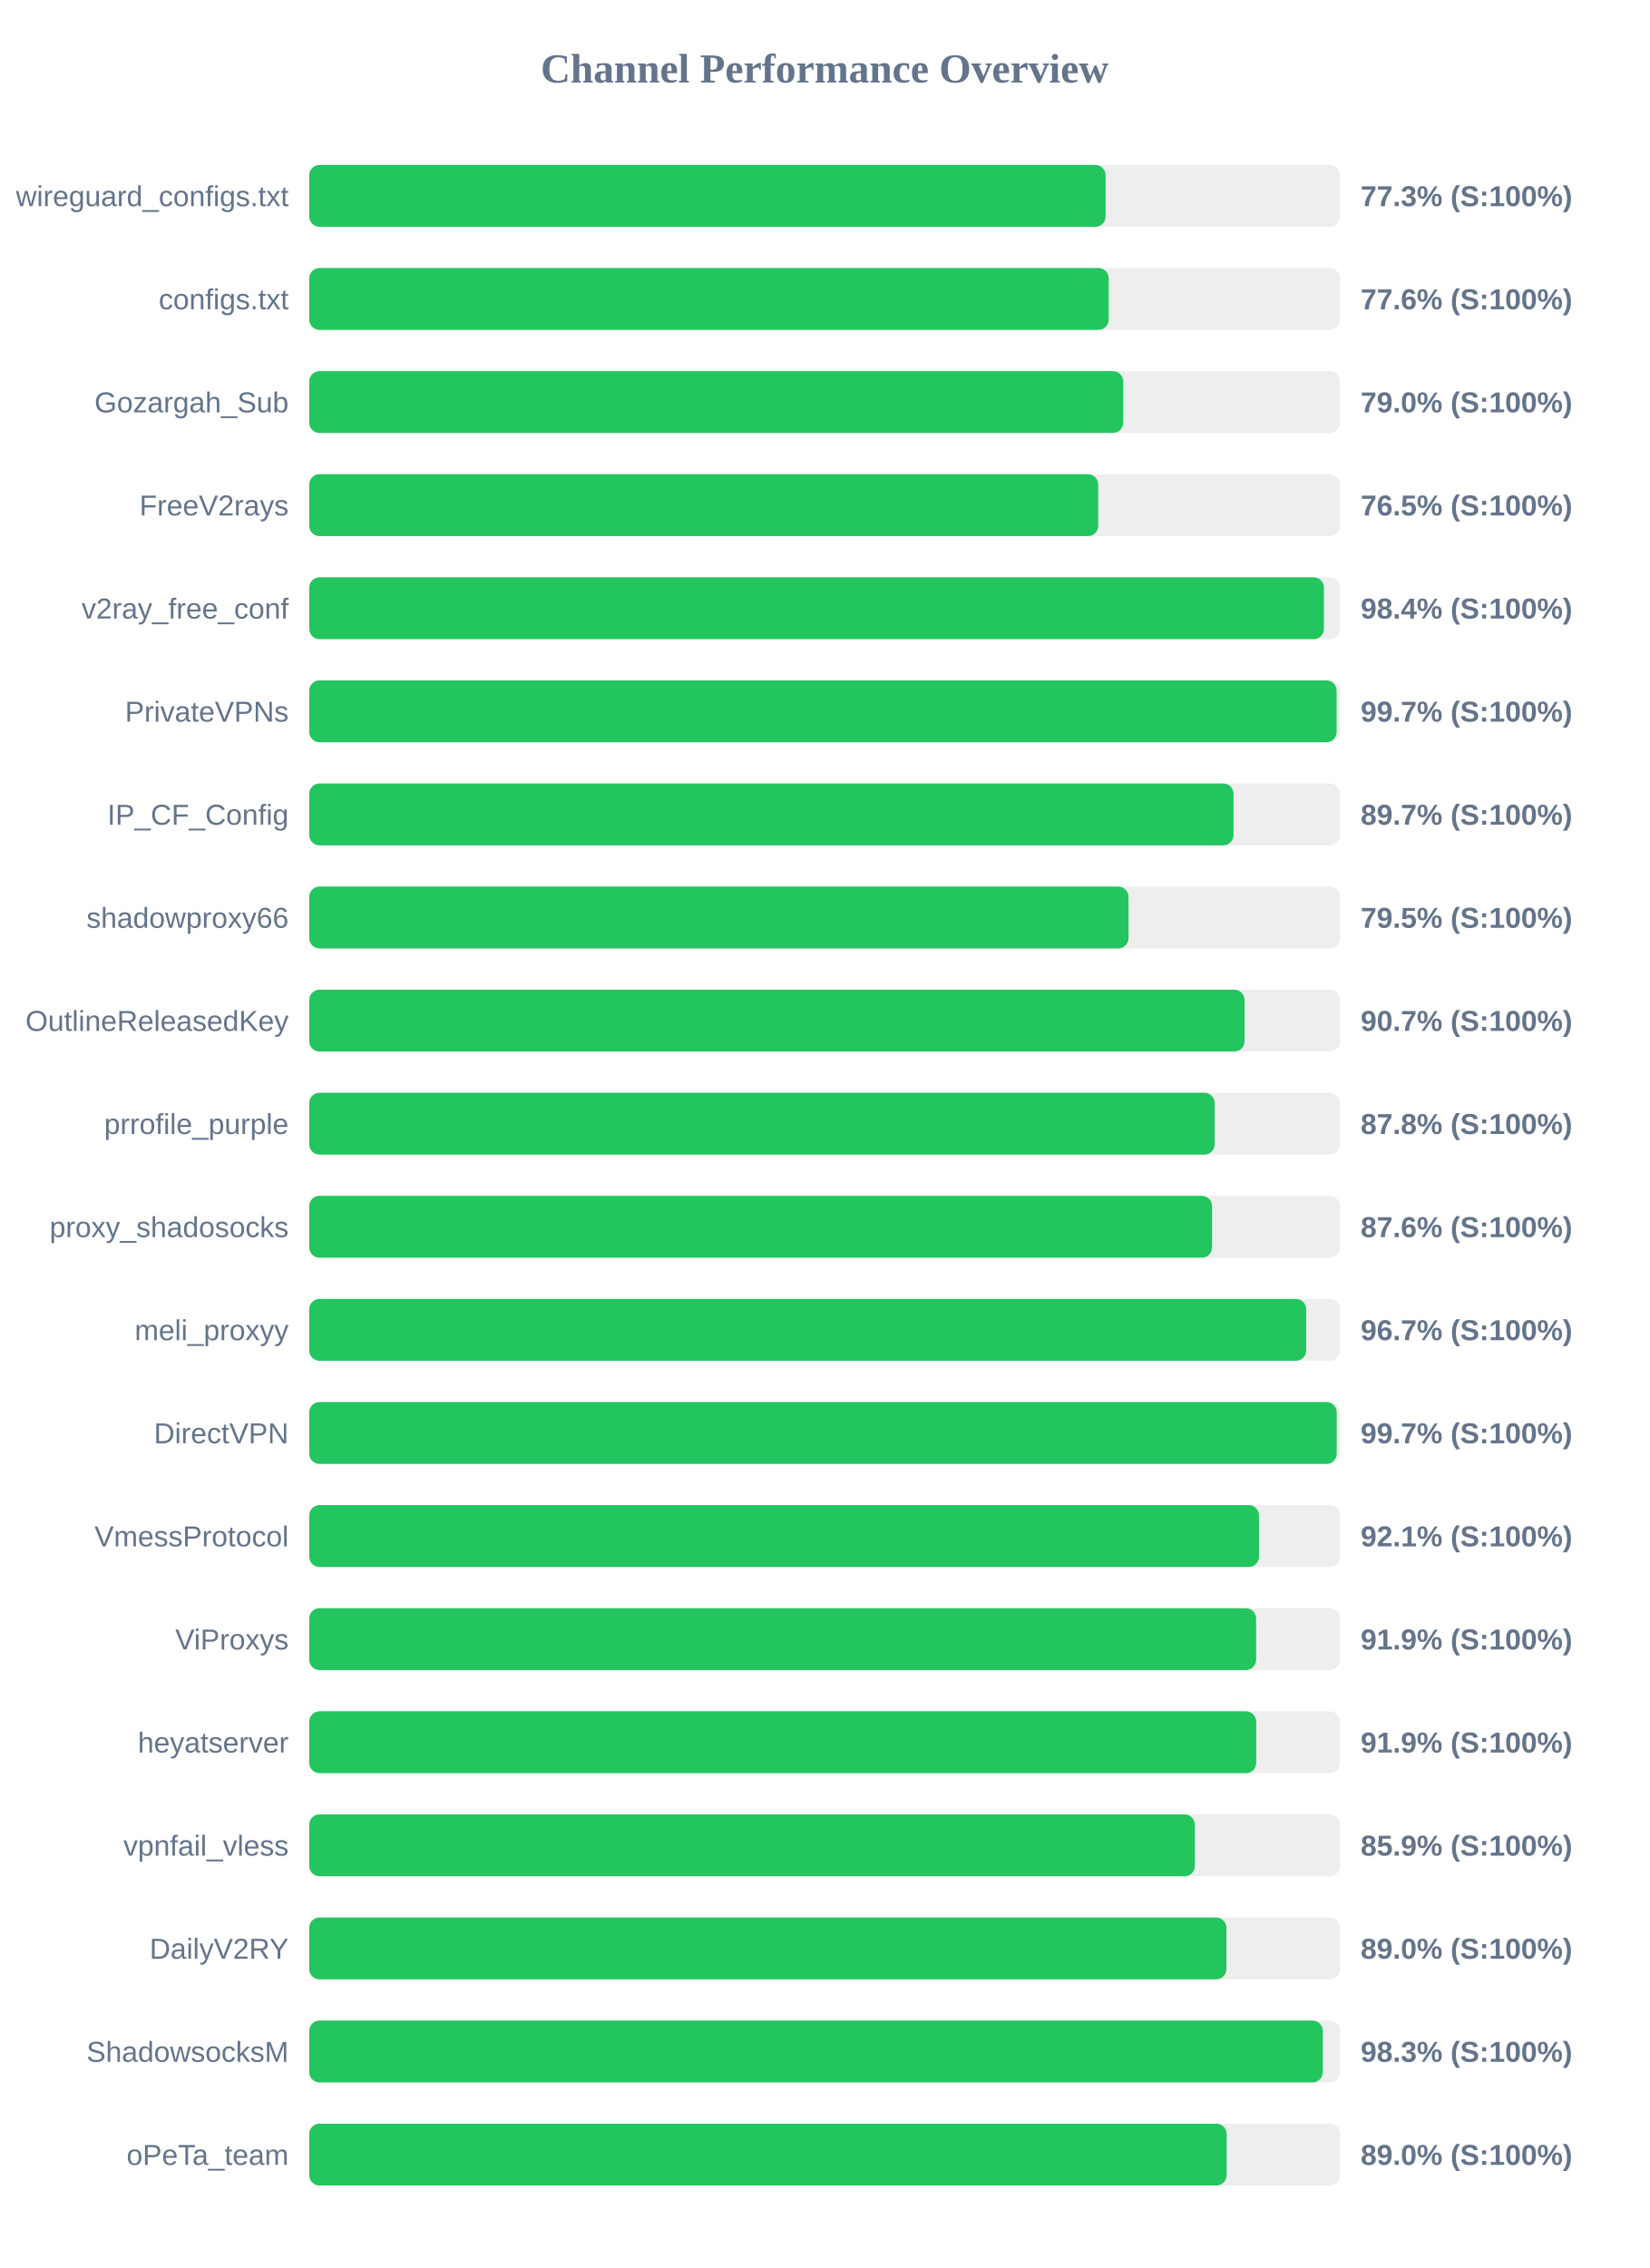
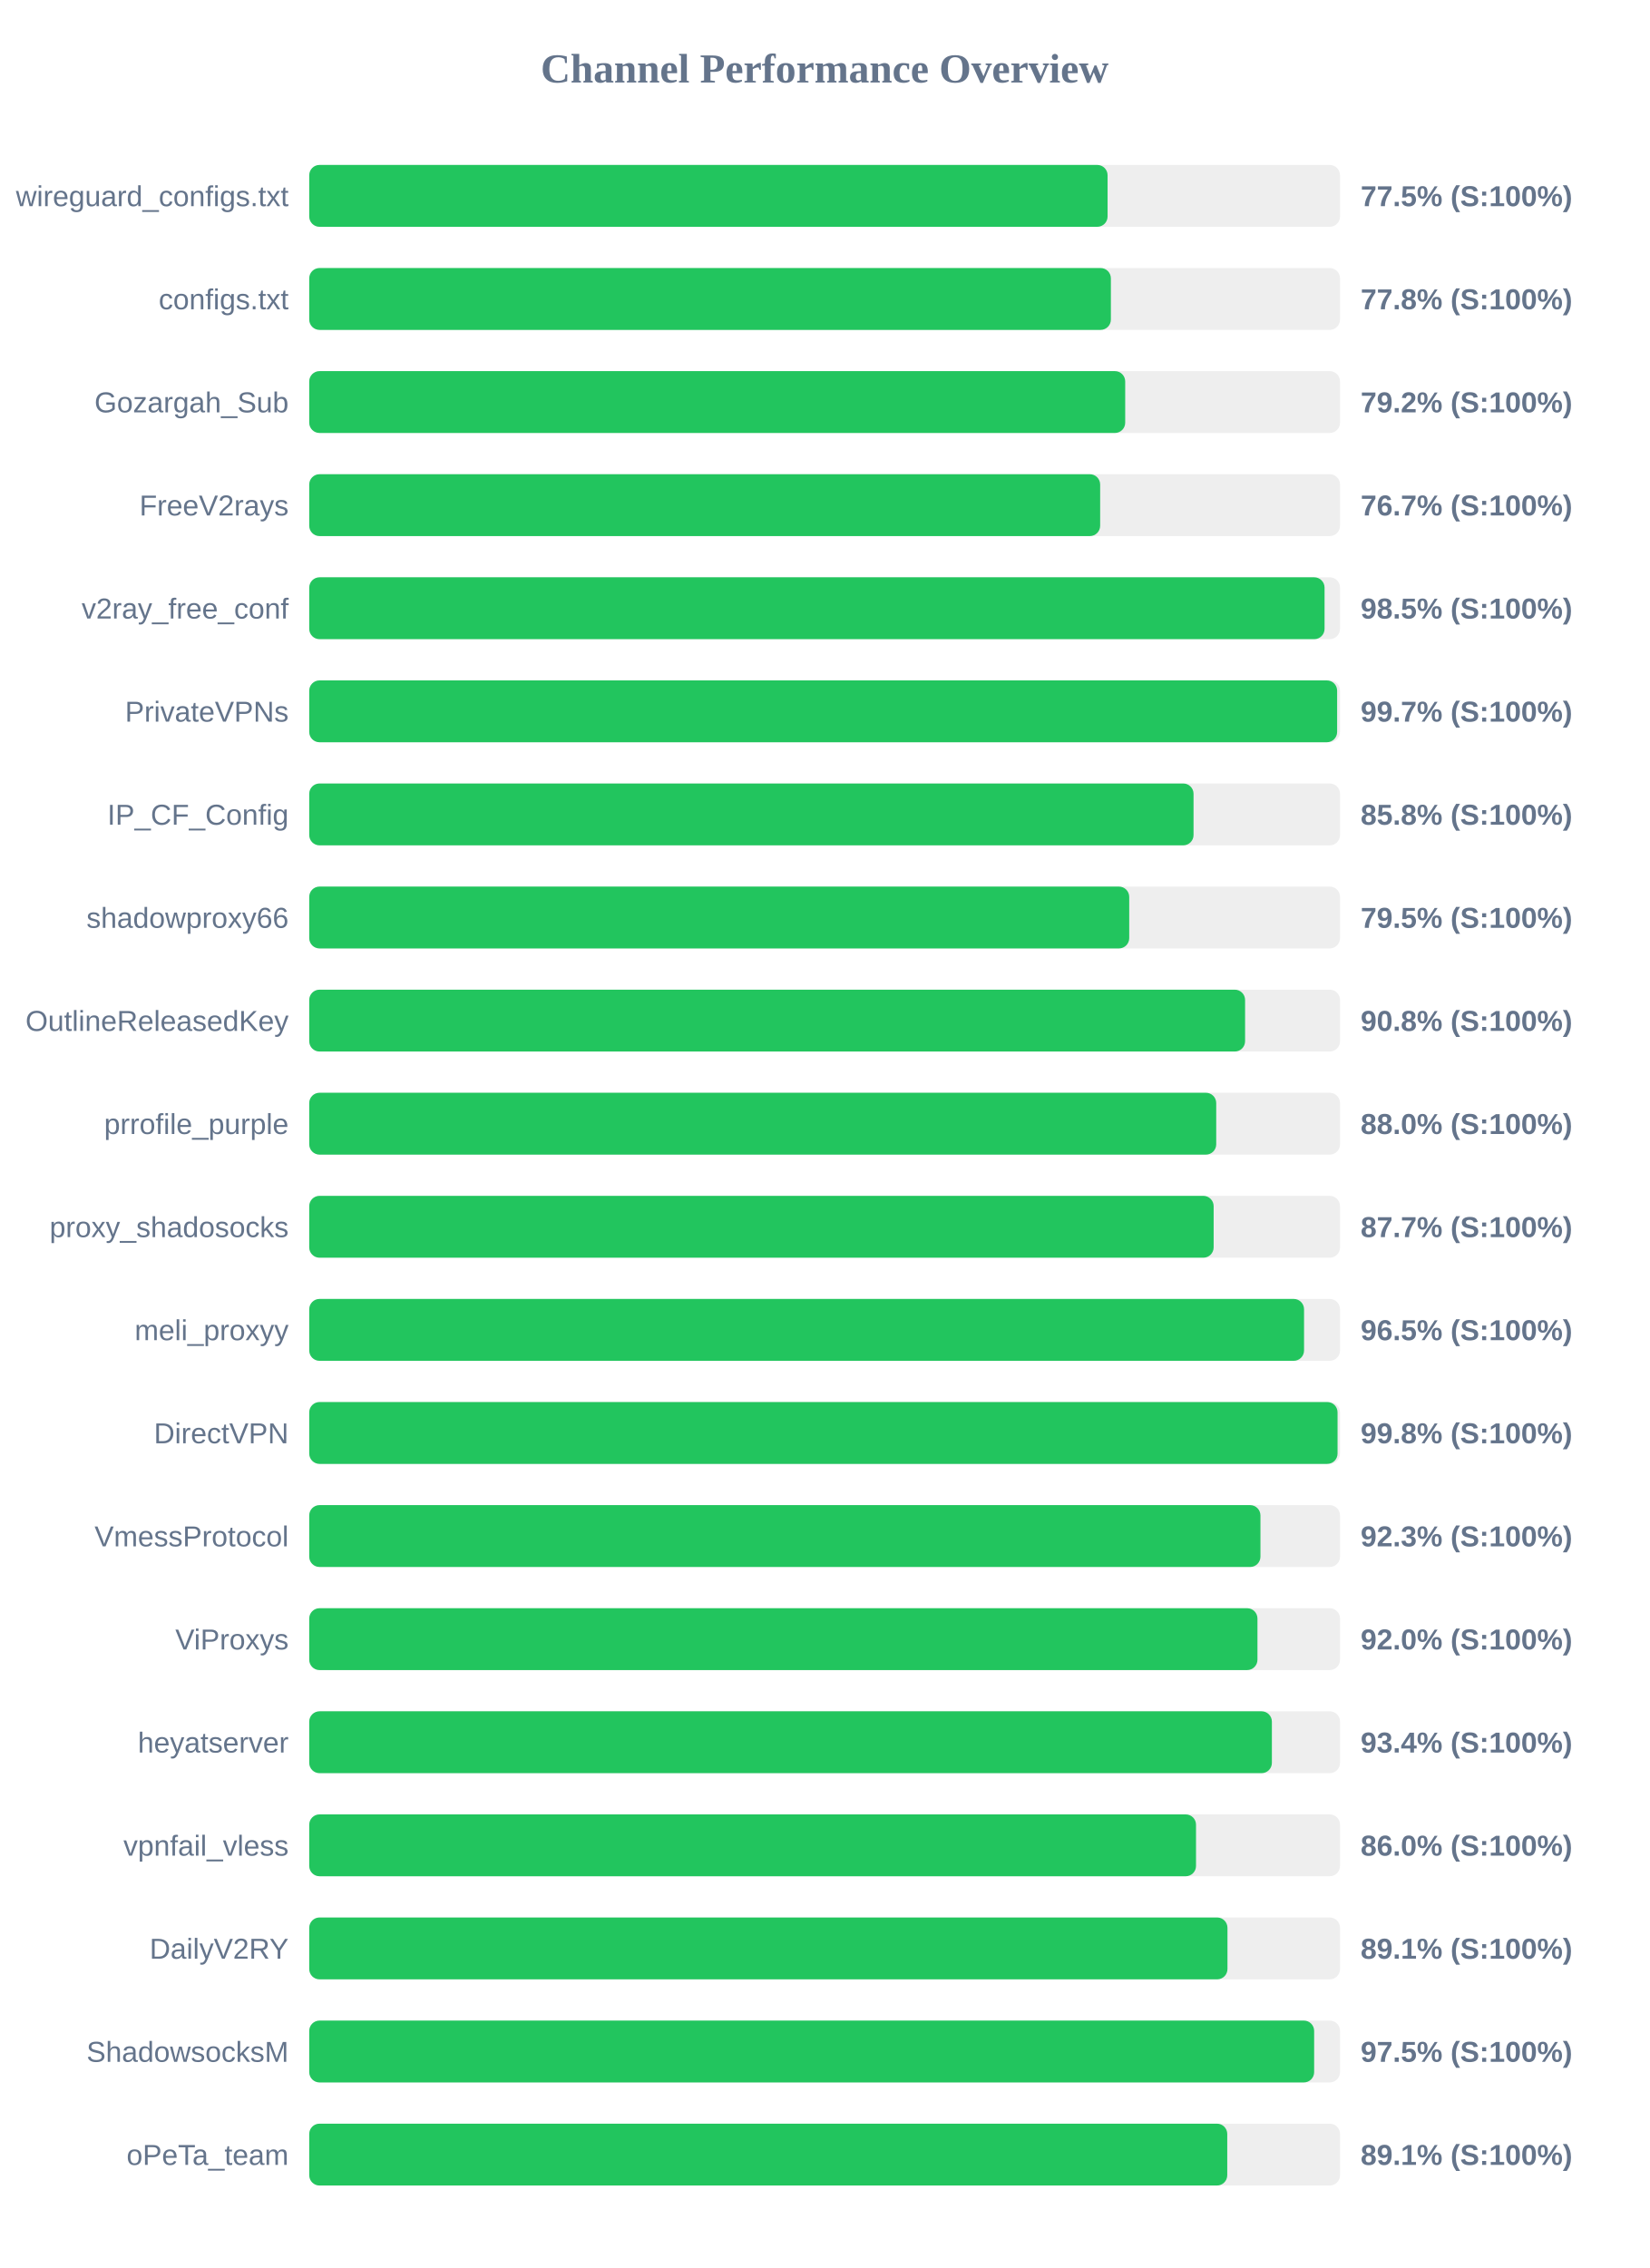
<svg xmlns="http://www.w3.org/2000/svg" width="800" height="1100" version="1.1">
  <style>
        .row { font: 14px Arial; fill: #64748b; }
        .score { font: bold 14px Arial; fill: #64748b; }
    </style>
  <text x="400" y="40" text-anchor="middle" font-size="20px" font-weight="bold" fill="#64748b">Channel Performance Overview</text>
  <rect x="150" y="80" width="500" height="30" fill="#eee" rx="5" />
-   <rect x="150" y="80" width="386.3" height="30" fill="#22c55e" rx="5" />
+   <rect x="150" y="80" width="387.25" height="30" fill="#22c55e" rx="5" />
  <text x="140" y="100" text-anchor="end" class="row">wireguard_configs.txt</text>
-   <text x="660" y="100" text-anchor="start" class="score">77.3% (S:100%)</text>
+   <text x="660" y="100" text-anchor="start" class="score">77.5% (S:100%)</text>
  <rect x="150" y="130" width="500" height="30" fill="#eee" rx="5" />
-   <rect x="150" y="130" width="387.8" height="30" fill="#22c55e" rx="5" />
+   <rect x="150" y="130" width="388.85" height="30" fill="#22c55e" rx="5" />
  <text x="140" y="150" text-anchor="end" class="row">configs.txt</text>
-   <text x="660" y="150" text-anchor="start" class="score">77.6% (S:100%)</text>
+   <text x="660" y="150" text-anchor="start" class="score">77.8% (S:100%)</text>
  <rect x="150" y="180" width="500" height="30" fill="#eee" rx="5" />
-   <rect x="150" y="180" width="394.85" height="30" fill="#22c55e" rx="5" />
+   <rect x="150" y="180" width="395.8" height="30" fill="#22c55e" rx="5" />
  <text x="140" y="200" text-anchor="end" class="row">Gozargah_Sub</text>
-   <text x="660" y="200" text-anchor="start" class="score">79.0% (S:100%)</text>
+   <text x="660" y="200" text-anchor="start" class="score">79.2% (S:100%)</text>
  <rect x="150" y="230" width="500" height="30" fill="#eee" rx="5" />
-   <rect x="150" y="230" width="382.7" height="30" fill="#22c55e" rx="5" />
+   <rect x="150" y="230" width="383.65" height="30" fill="#22c55e" rx="5" />
  <text x="140" y="250" text-anchor="end" class="row">FreeV2rays</text>
-   <text x="660" y="250" text-anchor="start" class="score">76.5% (S:100%)</text>
+   <text x="660" y="250" text-anchor="start" class="score">76.7% (S:100%)</text>
  <rect x="150" y="280" width="500" height="30" fill="#eee" rx="5" />
-   <rect x="150" y="280" width="492.2" height="30" fill="#22c55e" rx="5" />
+   <rect x="150" y="280" width="492.5" height="30" fill="#22c55e" rx="5" />
  <text x="140" y="300" text-anchor="end" class="row">v2ray_free_conf</text>
-   <text x="660" y="300" text-anchor="start" class="score">98.4% (S:100%)</text>
+   <text x="660" y="300" text-anchor="start" class="score">98.5% (S:100%)</text>
  <rect x="150" y="330" width="500" height="30" fill="#eee" rx="5" />
-   <rect x="150" y="330" width="498.35" height="30" fill="#22c55e" rx="5" />
+   <rect x="150" y="330" width="498.6" height="30" fill="#22c55e" rx="5" />
  <text x="140" y="350" text-anchor="end" class="row">PrivateVPNs</text>
  <text x="660" y="350" text-anchor="start" class="score">99.7% (S:100%)</text>
  <rect x="150" y="380" width="500" height="30" fill="#eee" rx="5" />
-   <rect x="150" y="380" width="448.35" height="30" fill="#22c55e" rx="5" />
+   <rect x="150" y="380" width="428.95" height="30" fill="#22c55e" rx="5" />
  <text x="140" y="400" text-anchor="end" class="row">IP_CF_Config</text>
-   <text x="660" y="400" text-anchor="start" class="score">89.7% (S:100%)</text>
+   <text x="660" y="400" text-anchor="start" class="score">85.8% (S:100%)</text>
  <rect x="150" y="430" width="500" height="30" fill="#eee" rx="5" />
-   <rect x="150" y="430" width="397.4" height="30" fill="#22c55e" rx="5" />
+   <rect x="150" y="430" width="397.75" height="30" fill="#22c55e" rx="5" />
  <text x="140" y="450" text-anchor="end" class="row">shadowproxy66</text>
  <text x="660" y="450" text-anchor="start" class="score">79.5% (S:100%)</text>
  <rect x="150" y="480" width="500" height="30" fill="#eee" rx="5" />
-   <rect x="150" y="480" width="453.7" height="30" fill="#22c55e" rx="5" />
+   <rect x="150" y="480" width="453.95" height="30" fill="#22c55e" rx="5" />
  <text x="140" y="500" text-anchor="end" class="row">OutlineReleasedKey</text>
-   <text x="660" y="500" text-anchor="start" class="score">90.7% (S:100%)</text>
+   <text x="660" y="500" text-anchor="start" class="score">90.8% (S:100%)</text>
  <rect x="150" y="530" width="500" height="30" fill="#eee" rx="5" />
-   <rect x="150" y="530" width="439.2" height="30" fill="#22c55e" rx="5" />
+   <rect x="150" y="530" width="439.95" height="30" fill="#22c55e" rx="5" />
  <text x="140" y="550" text-anchor="end" class="row">prrofile_purple</text>
-   <text x="660" y="550" text-anchor="start" class="score">87.8% (S:100%)</text>
+   <text x="660" y="550" text-anchor="start" class="score">88.0% (S:100%)</text>
  <rect x="150" y="580" width="500" height="30" fill="#eee" rx="5" />
-   <rect x="150" y="580" width="437.95" height="30" fill="#22c55e" rx="5" />
+   <rect x="150" y="580" width="438.7" height="30" fill="#22c55e" rx="5" />
  <text x="140" y="600" text-anchor="end" class="row">proxy_shadosocks</text>
-   <text x="660" y="600" text-anchor="start" class="score">87.6% (S:100%)</text>
+   <text x="660" y="600" text-anchor="start" class="score">87.7% (S:100%)</text>
  <rect x="150" y="630" width="500" height="30" fill="#eee" rx="5" />
-   <rect x="150" y="630" width="483.6" height="30" fill="#22c55e" rx="5" />
+   <rect x="150" y="630" width="482.55" height="30" fill="#22c55e" rx="5" />
  <text x="140" y="650" text-anchor="end" class="row">meli_proxyy</text>
-   <text x="660" y="650" text-anchor="start" class="score">96.7% (S:100%)</text>
+   <text x="660" y="650" text-anchor="start" class="score">96.5% (S:100%)</text>
  <rect x="150" y="680" width="500" height="30" fill="#eee" rx="5" />
-   <rect x="150" y="680" width="498.4" height="30" fill="#22c55e" rx="5" />
+   <rect x="150" y="680" width="498.8" height="30" fill="#22c55e" rx="5" />
  <text x="140" y="700" text-anchor="end" class="row">DirectVPN</text>
-   <text x="660" y="700" text-anchor="start" class="score">99.7% (S:100%)</text>
+   <text x="660" y="700" text-anchor="start" class="score">99.8% (S:100%)</text>
  <rect x="150" y="730" width="500" height="30" fill="#eee" rx="5" />
-   <rect x="150" y="730" width="460.7" height="30" fill="#22c55e" rx="5" />
+   <rect x="150" y="730" width="461.4" height="30" fill="#22c55e" rx="5" />
  <text x="140" y="750" text-anchor="end" class="row">VmessProtocol</text>
-   <text x="660" y="750" text-anchor="start" class="score">92.1% (S:100%)</text>
+   <text x="660" y="750" text-anchor="start" class="score">92.3% (S:100%)</text>
  <rect x="150" y="780" width="500" height="30" fill="#eee" rx="5" />
-   <rect x="150" y="780" width="459.3" height="30" fill="#22c55e" rx="5" />
+   <rect x="150" y="780" width="459.95" height="30" fill="#22c55e" rx="5" />
  <text x="140" y="800" text-anchor="end" class="row">ViProxys</text>
-   <text x="660" y="800" text-anchor="start" class="score">91.9% (S:100%)</text>
+   <text x="660" y="800" text-anchor="start" class="score">92.0% (S:100%)</text>
  <rect x="150" y="830" width="500" height="30" fill="#eee" rx="5" />
-   <rect x="150" y="830" width="459.35" height="30" fill="#22c55e" rx="5" />
+   <rect x="150" y="830" width="466.95" height="30" fill="#22c55e" rx="5" />
  <text x="140" y="850" text-anchor="end" class="row">heyatserver</text>
-   <text x="660" y="850" text-anchor="start" class="score">91.9% (S:100%)</text>
+   <text x="660" y="850" text-anchor="start" class="score">93.4% (S:100%)</text>
  <rect x="150" y="880" width="500" height="30" fill="#eee" rx="5" />
-   <rect x="150" y="880" width="429.6" height="30" fill="#22c55e" rx="5" />
+   <rect x="150" y="880" width="430.15" height="30" fill="#22c55e" rx="5" />
  <text x="140" y="900" text-anchor="end" class="row">vpnfail_vless</text>
-   <text x="660" y="900" text-anchor="start" class="score">85.9% (S:100%)</text>
+   <text x="660" y="900" text-anchor="start" class="score">86.0% (S:100%)</text>
  <rect x="150" y="930" width="500" height="30" fill="#eee" rx="5" />
-   <rect x="150" y="930" width="444.9" height="30" fill="#22c55e" rx="5" />
+   <rect x="150" y="930" width="445.4" height="30" fill="#22c55e" rx="5" />
  <text x="140" y="950" text-anchor="end" class="row">DailyV2RY</text>
-   <text x="660" y="950" text-anchor="start" class="score">89.0% (S:100%)</text>
+   <text x="660" y="950" text-anchor="start" class="score">89.1% (S:100%)</text>
  <rect x="150" y="980" width="500" height="30" fill="#eee" rx="5" />
-   <rect x="150" y="980" width="491.65" height="30" fill="#22c55e" rx="5" />
+   <rect x="150" y="980" width="487.45" height="30" fill="#22c55e" rx="5" />
  <text x="140" y="1000" text-anchor="end" class="row">ShadowsocksM</text>
-   <text x="660" y="1000" text-anchor="start" class="score">98.3% (S:100%)</text>
+   <text x="660" y="1000" text-anchor="start" class="score">97.5% (S:100%)</text>
  <rect x="150" y="1030" width="500" height="30" fill="#eee" rx="5" />
-   <rect x="150" y="1030" width="445.0" height="30" fill="#22c55e" rx="5" />
+   <rect x="150" y="1030" width="445.3" height="30" fill="#22c55e" rx="5" />
  <text x="140" y="1050" text-anchor="end" class="row">oPeTa_team</text>
-   <text x="660" y="1050" text-anchor="start" class="score">89.0% (S:100%)</text>
+   <text x="660" y="1050" text-anchor="start" class="score">89.1% (S:100%)</text>
</svg>
